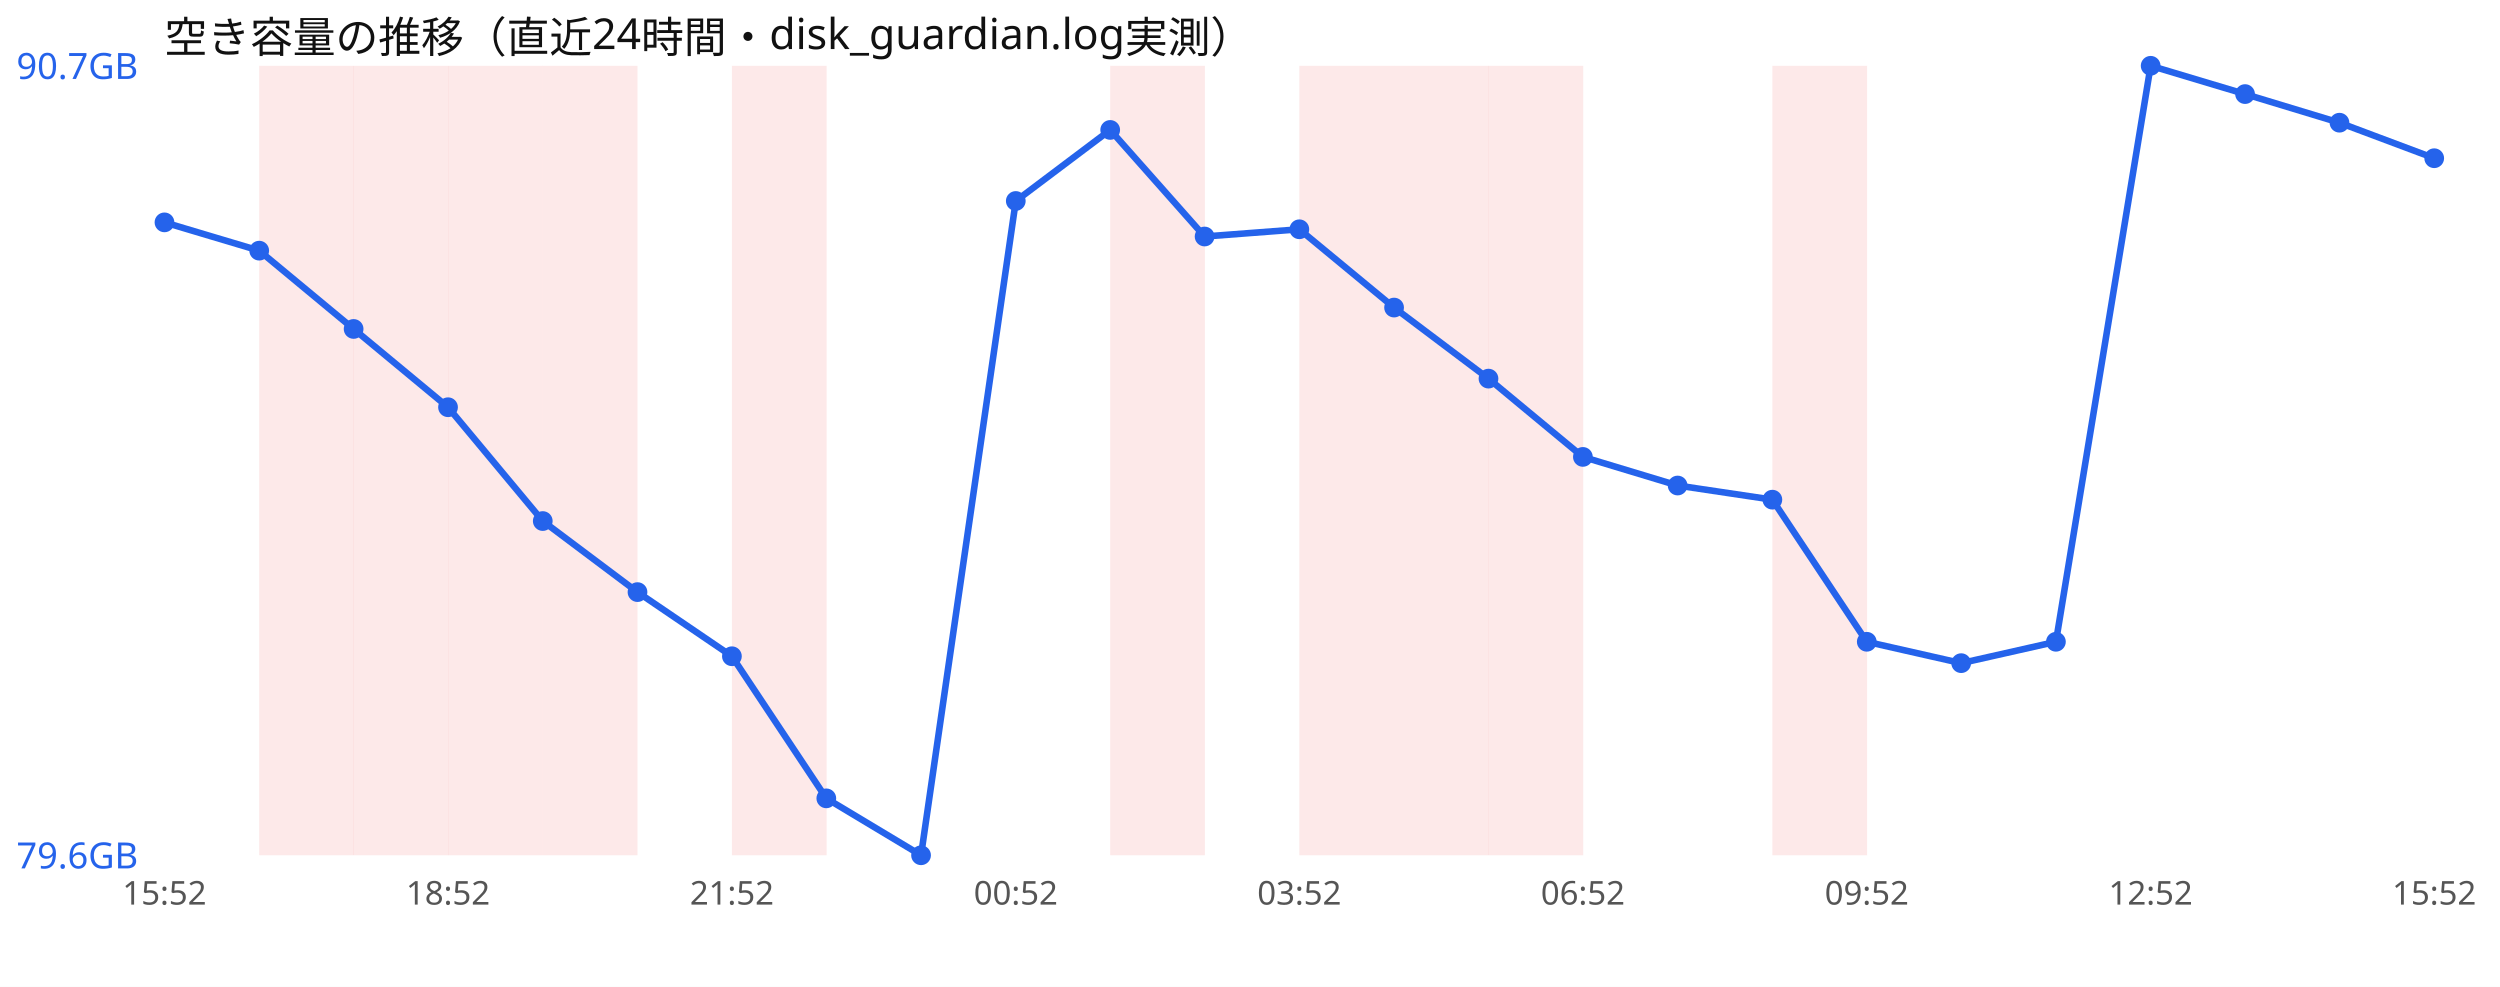
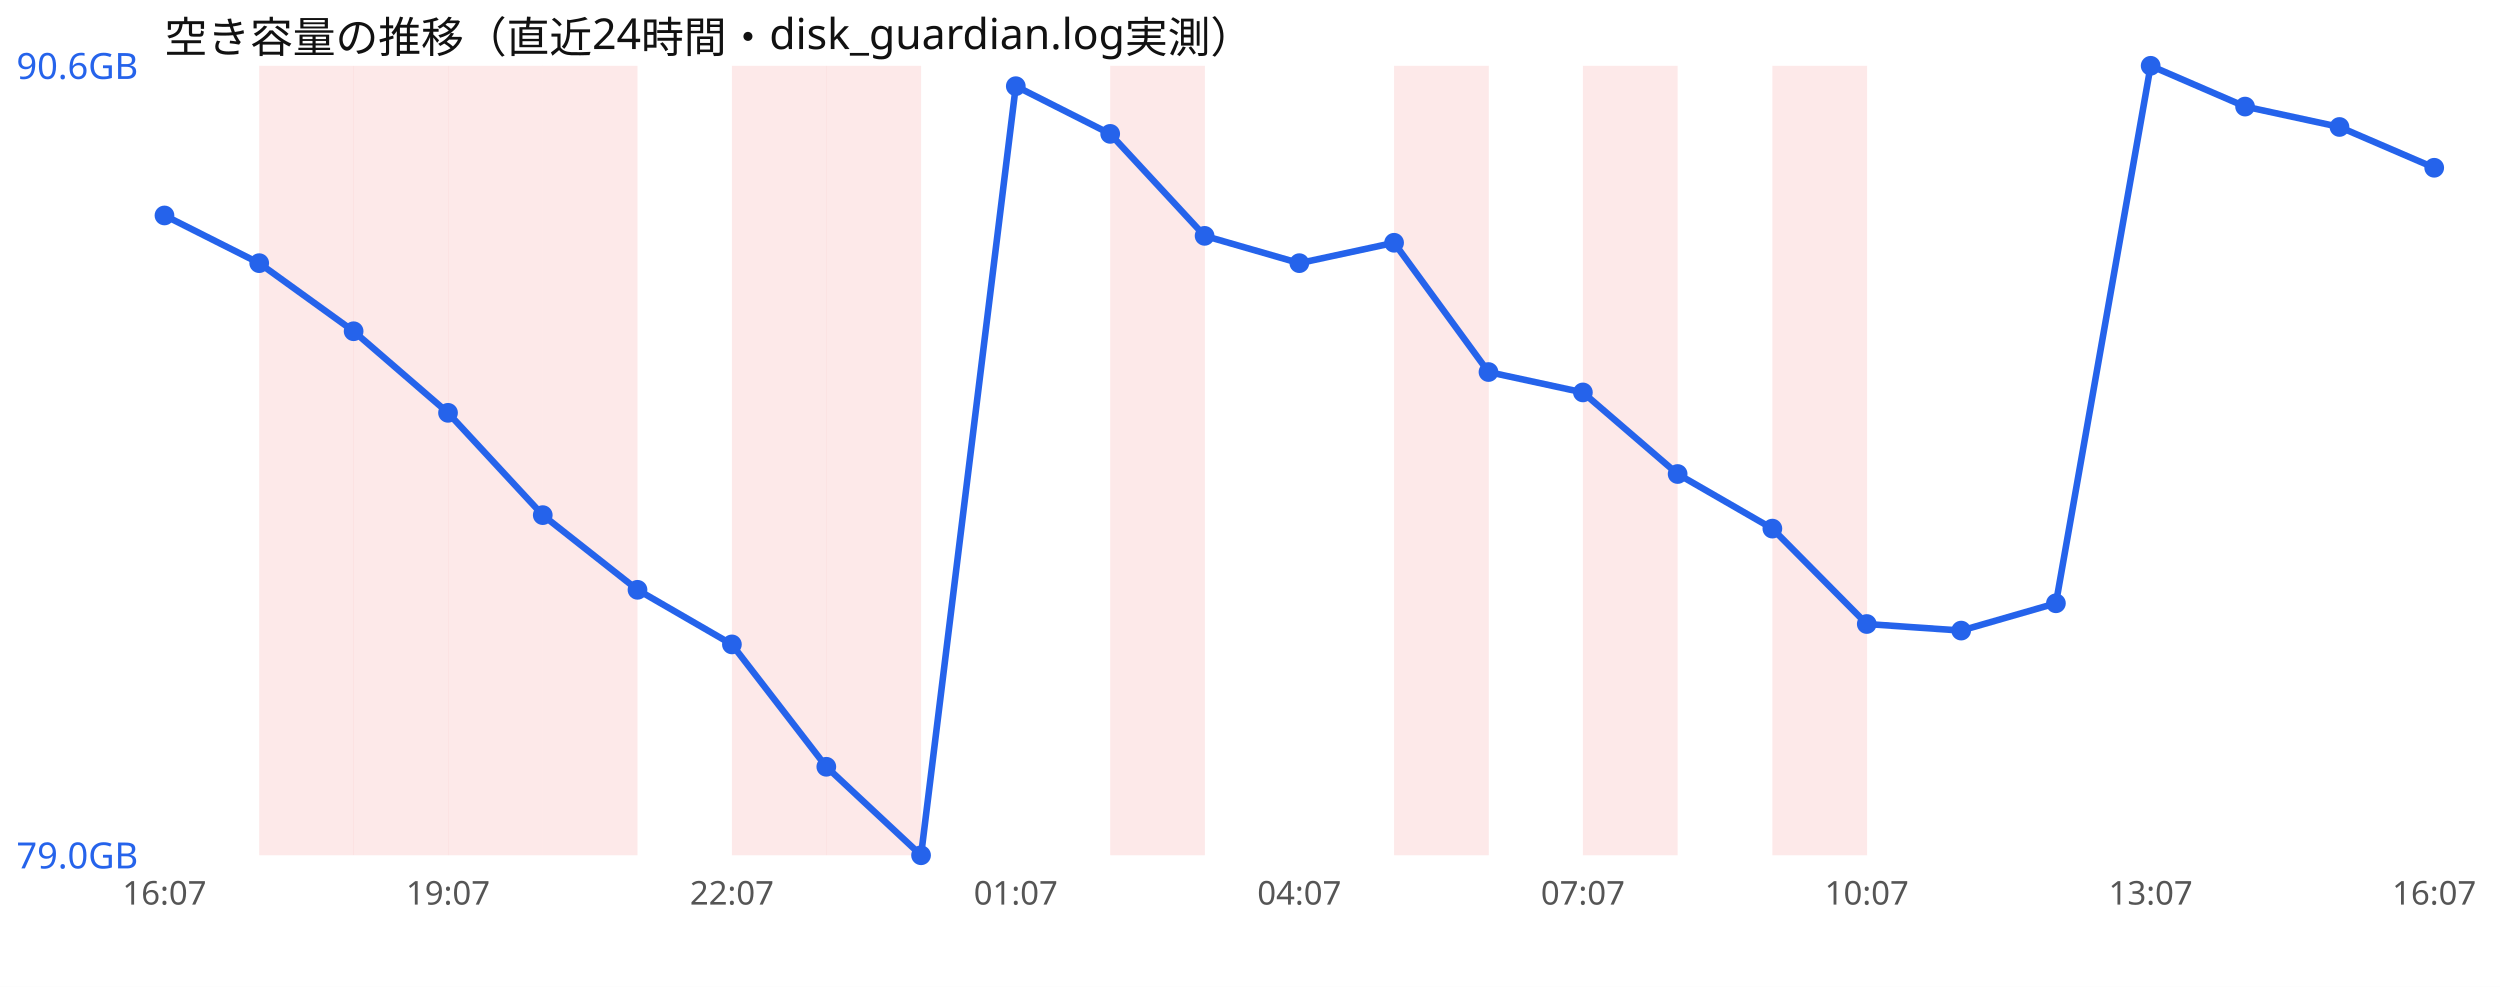
<svg xmlns="http://www.w3.org/2000/svg" width="760" height="300" viewBox="0 0 760 300" font-family="sans-serif">
  <rect width="760" height="300" fill="#ffffff" />
  <text x="50" y="16" font-size="13" fill="#111">空き容量の推移（直近24時間・disk_guardian.log実測）</text>
  <rect x="78.8" y="20" width="28.8" height="240" fill="#ef4444" opacity="0.12" />
  <rect x="107.5" y="20" width="28.8" height="240" fill="#ef4444" opacity="0.12" />
  <rect x="136.2" y="20" width="28.8" height="240" fill="#ef4444" opacity="0.12" />
  <rect x="165.0" y="20" width="28.8" height="240" fill="#ef4444" opacity="0.12" />
  <rect x="222.5" y="20" width="28.8" height="240" fill="#ef4444" opacity="0.12" />
+   <rect x="251.2" y="20" width="28.8" height="240" fill="#ef4444" opacity="0.12" />
  <rect x="337.5" y="20" width="28.8" height="240" fill="#ef4444" opacity="0.12" />
-   <rect x="395.0" y="20" width="28.8" height="240" fill="#ef4444" opacity="0.12" />
  <rect x="423.8" y="20" width="28.8" height="240" fill="#ef4444" opacity="0.12" />
-   <rect x="452.5" y="20" width="28.8" height="240" fill="#ef4444" opacity="0.12" />
+   <rect x="481.2" y="20" width="28.8" height="240" fill="#ef4444" opacity="0.12" />
  <rect x="538.8" y="20" width="28.8" height="240" fill="#ef4444" opacity="0.12" />
-   <polyline points="50.0,67.6 78.8,76.2 107.5,100.0 136.2,123.8 165.0,158.4 193.8,180.0 222.5,199.5 251.2,242.7 280.0,260.0 308.8,61.1 337.5,39.5 366.2,71.9 395.0,69.7 423.8,93.5 452.5,115.1 481.2,138.9 510.0,147.6 538.8,151.9 567.5,195.1 596.2,201.6 625.0,195.1 653.8,20.0 682.5,28.6 711.2,37.3 740.0,48.1" fill="none" stroke="#2563eb" stroke-width="2" />
-   <circle cx="50.0" cy="67.6" r="3" fill="#2563eb" />
-   <circle cx="78.8" cy="76.2" r="3" fill="#2563eb" />
-   <circle cx="107.5" cy="100.0" r="3" fill="#2563eb" />
-   <circle cx="136.2" cy="123.8" r="3" fill="#2563eb" />
-   <circle cx="165.0" cy="158.4" r="3" fill="#2563eb" />
-   <circle cx="193.8" cy="180.0" r="3" fill="#2563eb" />
-   <circle cx="222.5" cy="199.5" r="3" fill="#2563eb" />
-   <circle cx="251.2" cy="242.7" r="3" fill="#2563eb" />
+   <polyline points="50.0,65.5 78.8,80.0 107.5,100.7 136.2,125.5 165.0,156.6 193.8,179.3 222.5,195.9 251.2,233.1 280.0,260.0 308.8,26.2 337.5,40.7 366.2,71.7 395.0,80.0 423.8,73.8 452.5,113.1 481.2,119.3 510.0,144.1 538.8,160.7 567.5,189.7 596.2,191.7 625.0,183.4 653.8,20.0 682.5,32.4 711.2,38.6 740.0,51.0" fill="none" stroke="#2563eb" stroke-width="2" />
+   <circle cx="50.0" cy="65.5" r="3" fill="#2563eb" />
+   <circle cx="78.8" cy="80.0" r="3" fill="#2563eb" />
+   <circle cx="107.5" cy="100.7" r="3" fill="#2563eb" />
+   <circle cx="136.2" cy="125.5" r="3" fill="#2563eb" />
+   <circle cx="165.0" cy="156.6" r="3" fill="#2563eb" />
+   <circle cx="193.8" cy="179.3" r="3" fill="#2563eb" />
+   <circle cx="222.5" cy="195.9" r="3" fill="#2563eb" />
+   <circle cx="251.2" cy="233.1" r="3" fill="#2563eb" />
  <circle cx="280.0" cy="260.0" r="3" fill="#2563eb" />
-   <circle cx="308.8" cy="61.1" r="3" fill="#2563eb" />
-   <circle cx="337.5" cy="39.5" r="3" fill="#2563eb" />
-   <circle cx="366.2" cy="71.9" r="3" fill="#2563eb" />
-   <circle cx="395.0" cy="69.7" r="3" fill="#2563eb" />
-   <circle cx="423.8" cy="93.5" r="3" fill="#2563eb" />
-   <circle cx="452.5" cy="115.1" r="3" fill="#2563eb" />
-   <circle cx="481.2" cy="138.9" r="3" fill="#2563eb" />
-   <circle cx="510.0" cy="147.6" r="3" fill="#2563eb" />
-   <circle cx="538.8" cy="151.9" r="3" fill="#2563eb" />
-   <circle cx="567.5" cy="195.1" r="3" fill="#2563eb" />
-   <circle cx="596.2" cy="201.6" r="3" fill="#2563eb" />
-   <circle cx="625.0" cy="195.1" r="3" fill="#2563eb" />
+   <circle cx="308.8" cy="26.2" r="3" fill="#2563eb" />
+   <circle cx="337.5" cy="40.7" r="3" fill="#2563eb" />
+   <circle cx="366.2" cy="71.7" r="3" fill="#2563eb" />
+   <circle cx="395.0" cy="80.0" r="3" fill="#2563eb" />
+   <circle cx="423.8" cy="73.8" r="3" fill="#2563eb" />
+   <circle cx="452.5" cy="113.1" r="3" fill="#2563eb" />
+   <circle cx="481.2" cy="119.3" r="3" fill="#2563eb" />
+   <circle cx="510.0" cy="144.1" r="3" fill="#2563eb" />
+   <circle cx="538.8" cy="160.7" r="3" fill="#2563eb" />
+   <circle cx="567.5" cy="189.7" r="3" fill="#2563eb" />
+   <circle cx="596.2" cy="191.7" r="3" fill="#2563eb" />
+   <circle cx="625.0" cy="183.4" r="3" fill="#2563eb" />
  <circle cx="653.8" cy="20.0" r="3" fill="#2563eb" />
-   <circle cx="682.5" cy="28.6" r="3" fill="#2563eb" />
-   <circle cx="711.2" cy="37.3" r="3" fill="#2563eb" />
-   <circle cx="740.0" cy="48.1" r="3" fill="#2563eb" />
-   <text x="5" y="24.0" font-size="11" fill="#2563eb">90.7GB</text>
-   <text x="5" y="264.0" font-size="11" fill="#2563eb">79.6GB</text>
-   <text x="50.0" y="275" font-size="10" fill="#555" text-anchor="middle">15:52</text>
-   <text x="136.2" y="275" font-size="10" fill="#555" text-anchor="middle">18:52</text>
-   <text x="222.5" y="275" font-size="10" fill="#555" text-anchor="middle">21:52</text>
-   <text x="308.8" y="275" font-size="10" fill="#555" text-anchor="middle">00:52</text>
-   <text x="395.0" y="275" font-size="10" fill="#555" text-anchor="middle">03:52</text>
-   <text x="481.2" y="275" font-size="10" fill="#555" text-anchor="middle">06:52</text>
-   <text x="567.5" y="275" font-size="10" fill="#555" text-anchor="middle">09:52</text>
-   <text x="653.8" y="275" font-size="10" fill="#555" text-anchor="middle">12:52</text>
-   <text x="740.0" y="275" font-size="10" fill="#555" text-anchor="middle">15:52</text>
+   <circle cx="682.5" cy="32.4" r="3" fill="#2563eb" />
+   <circle cx="711.2" cy="38.6" r="3" fill="#2563eb" />
+   <circle cx="740.0" cy="51.0" r="3" fill="#2563eb" />
+   <text x="5" y="24.0" font-size="11" fill="#2563eb">90.6GB</text>
+   <text x="5" y="264.0" font-size="11" fill="#2563eb">79.0GB</text>
+   <text x="50.0" y="275" font-size="10" fill="#555" text-anchor="middle">16:07</text>
+   <text x="136.2" y="275" font-size="10" fill="#555" text-anchor="middle">19:07</text>
+   <text x="222.5" y="275" font-size="10" fill="#555" text-anchor="middle">22:07</text>
+   <text x="308.8" y="275" font-size="10" fill="#555" text-anchor="middle">01:07</text>
+   <text x="395.0" y="275" font-size="10" fill="#555" text-anchor="middle">04:07</text>
+   <text x="481.2" y="275" font-size="10" fill="#555" text-anchor="middle">07:07</text>
+   <text x="567.5" y="275" font-size="10" fill="#555" text-anchor="middle">10:07</text>
+   <text x="653.8" y="275" font-size="10" fill="#555" text-anchor="middle">13:07</text>
+   <text x="740.0" y="275" font-size="10" fill="#555" text-anchor="middle">16:07</text>
</svg>
